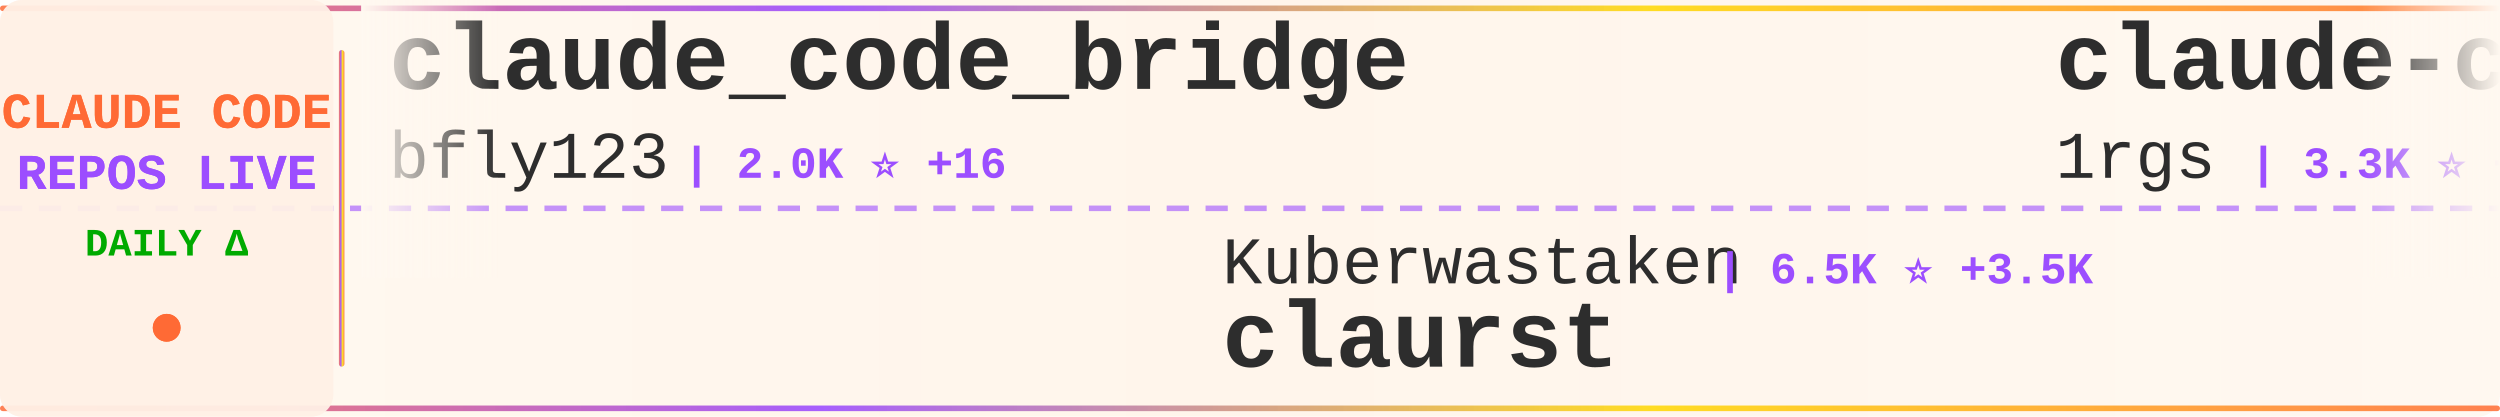
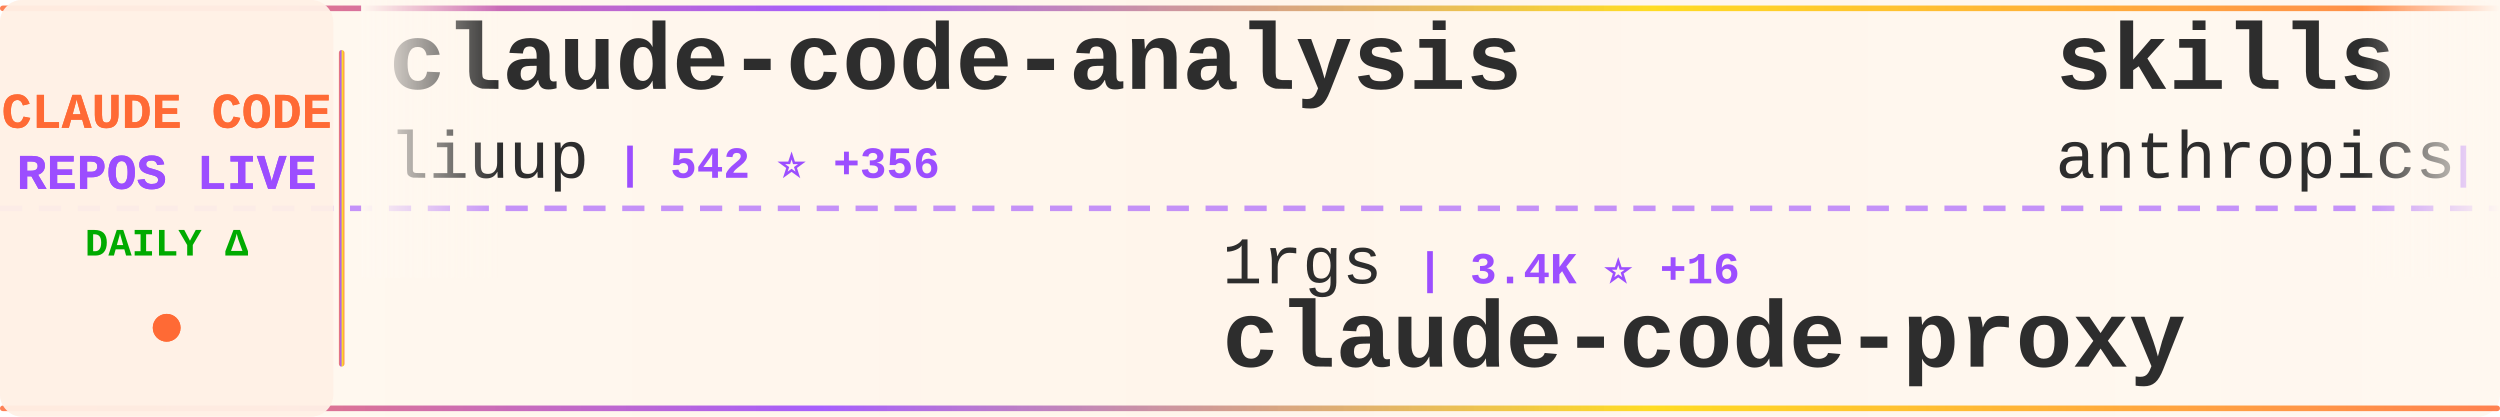
<svg xmlns="http://www.w3.org/2000/svg" width="900" height="150">
  <defs>
    <linearGradient id="tickerBg" x1="0%" y1="0%" x2="100%" y2="0%">
      <stop offset="0%" style="stop-color:#fff8f0;stop-opacity:0.98" />
      <stop offset="50%" style="stop-color:#fff5eb;stop-opacity:1" />
      <stop offset="100%" style="stop-color:#fff8f0;stop-opacity:0.98" />
    </linearGradient>
    <linearGradient id="borderGrad" x1="0%" y1="0%" x2="100%" y2="0%">
      <stop offset="0%" style="stop-color:#FF6B35;stop-opacity:0.85">
        <animate attributeName="stop-opacity" values="0.85;1;0.85" dur="2s" repeatCount="indefinite" />
      </stop>
      <stop offset="33%" style="stop-color:#9C4EFF;stop-opacity:0.9">
        <animate attributeName="stop-opacity" values="0.9;1;0.9" dur="2.2s" repeatCount="indefinite" />
      </stop>
      <stop offset="66%" style="stop-color:#FFD700;stop-opacity:0.85">
        <animate attributeName="stop-opacity" values="0.85;1;0.85" dur="1.8s" repeatCount="indefinite" />
      </stop>
      <stop offset="100%" style="stop-color:#FF6B35;stop-opacity:0.85">
        <animate attributeName="stop-opacity" values="0.85;1;0.85" dur="2s" repeatCount="indefinite" />
      </stop>
    </linearGradient>
    <filter id="textGlow">
      <feGaussianBlur stdDeviation="0.15" result="coloredBlur" />
      <feMerge>
        <feMergeNode in="coloredBlur" />
        <feMergeNode in="SourceGraphic" />
      </feMerge>
    </filter>
    <filter id="metricGlow">
      <feGaussianBlur stdDeviation="0.2" result="coloredBlur" />
      <feMerge>
        <feMergeNode in="coloredBlur" />
        <feMergeNode in="SourceGraphic" />
      </feMerge>
    </filter>
    <linearGradient id="leftFade" x1="0%" y1="0%" x2="100%" y2="0%">
      <stop offset="0%" style="stop-color:#fff8f0;stop-opacity:1" />
      <stop offset="100%" style="stop-color:#fff8f0;stop-opacity:0" />
    </linearGradient>
    <linearGradient id="rightFade" x1="0%" y1="0%" x2="100%" y2="0%">
      <stop offset="0%" style="stop-color:#fff8f0;stop-opacity:0" />
      <stop offset="100%" style="stop-color:#fff8f0;stop-opacity:1" />
    </linearGradient>
  </defs>
  <rect width="900" height="150" fill="url(#tickerBg)" rx="8" />
  <rect x="0" y="2" width="900" height="2" fill="url(#borderGrad)" rx="1" />
  <rect x="0" y="146" width="900" height="2" fill="url(#borderGrad)" rx="1" />
  <line x1="0" y1="75" x2="900" y2="75" stroke="#9C4EFF" stroke-width="2" stroke-dasharray="8 6" opacity="0.6" />
  <rect x="0" y="0" width="120" height="150" fill="#fff0e6" opacity="0.95" rx="8" />
  <text x="60" y="46" font-family="'Courier New', monospace" font-size="18" font-weight="bold" fill="#FF6B35" text-anchor="middle" filter="url(#textGlow)">
    CLAUDE CODE
  </text>
  <text x="60" y="68" font-family="'Courier New', monospace" font-size="18" font-weight="bold" fill="#9C4EFF" text-anchor="middle" filter="url(#textGlow)">
    REPOS LIVE
  </text>
  <text x="60" y="92" font-family="'Courier New', monospace" font-size="14" font-weight="bold" fill="#00aa00" text-anchor="middle">
    DAILY Δ
  </text>
  <circle cx="60" cy="118" r="5" fill="#FF6B35" filter="url(#metricGlow)">
    <animate attributeName="r" values="4;6;4" dur="1.5s" repeatCount="indefinite" />
    <animate attributeName="opacity" values="0.6;1;0.6" dur="1.5s" repeatCount="indefinite" />
  </circle>
  <rect x="122" y="18" width="2" height="114" fill="url(#borderGrad)" rx="1" />
  <clipPath id="tickerClip">
    <rect x="130" y="0" width="770" height="150" />
  </clipPath>
  <g clip-path="url(#tickerClip)">
    <g id="tickerItems">
      <animateTransform attributeName="transform" attributeType="XML" type="translate" from="0 0" to="-3000 0" dur="54s" repeatCount="indefinite" />
      <g transform="translate(0, 0)">
-         <text x="140" y="32" font-family="'Courier New', monospace" font-size="34" font-weight="bold" fill="#2d2d2d">claude_code_bridge</text>
-         <text x="140" y="64" font-family="'Courier New', monospace" font-size="24" font-weight="normal" fill="#2d2d2d" opacity="1.0">bfly123</text>
-         <text x="246" y="64" font-family="'Courier New', monospace" font-size="16" font-weight="bold" fill="#9C4EFF"> | 2.0K ⭐ +16</text>
+         <text x="140" y="32" font-family="'Courier New', monospace" font-size="34" font-weight="bold" fill="#2d2d2d">claude-code-analysis</text>
+         <text x="140" y="64" font-family="'Courier New', monospace" font-size="24" font-weight="normal" fill="#2d2d2d" opacity="1.0">liuup</text>
+         <text x="222" y="64" font-family="'Courier New', monospace" font-size="16" font-weight="bold" fill="#9C4EFF"> | 542 ⭐ +356</text>
      </g>
      <g transform="translate(300, 0)">
-         <text x="140" y="102" font-family="'Courier New', monospace" font-size="24" font-weight="normal" fill="#2d2d2d" opacity="1.0">Kuberwastaken</text>
-         <text x="318" y="102" font-family="'Courier New', monospace" font-size="16" font-weight="bold" fill="#9C4EFF"> | 6.5K ⭐ +3.5K</text>
-         <text x="140" y="132" font-family="'Courier New', monospace" font-size="34" font-weight="bold" fill="#2d2d2d">claurst</text>
+         <text x="140" y="102" font-family="'Courier New', monospace" font-size="24" font-weight="normal" fill="#2d2d2d" opacity="1.0">1rgs</text>
+         <text x="210" y="102" font-family="'Courier New', monospace" font-size="16" font-weight="bold" fill="#9C4EFF"> | 3.4K ⭐ +16</text>
+         <text x="140" y="132" font-family="'Courier New', monospace" font-size="34" font-weight="bold" fill="#2d2d2d">claude-code-proxy</text>
      </g>
      <g transform="translate(600, 0)">
-         <text x="140" y="32" font-family="'Courier New', monospace" font-size="34" font-weight="bold" fill="#2d2d2d">claude-code-proxy</text>
-         <text x="140" y="64" font-family="'Courier New', monospace" font-size="24" font-weight="normal" fill="#2d2d2d" opacity="1.0">1rgs</text>
-         <text x="210" y="64" font-family="'Courier New', monospace" font-size="16" font-weight="bold" fill="#9C4EFF"> | 3.3K ⭐ +15</text>
+         <text x="140" y="32" font-family="'Courier New', monospace" font-size="34" font-weight="bold" fill="#2d2d2d">skills</text>
+         <text x="140" y="64" font-family="'Courier New', monospace" font-size="24" font-weight="normal" fill="#2d2d2d" opacity="1.0">anthropics</text>
+         <text x="282" y="64" font-family="'Courier New', monospace" font-size="16" font-weight="bold" fill="#9C4EFF"> | 108.7K ⭐ +870</text>
      </g>
      <g transform="translate(900, 0)">
-         <text x="140" y="102" font-family="'Courier New', monospace" font-size="24" font-weight="normal" fill="#2d2d2d" opacity="1.0">chiragjoshi12</text>
-         <text x="318" y="102" font-family="'Courier New', monospace" font-size="16" font-weight="bold" fill="#9C4EFF"> | 96 ⭐ +74</text>
+         <text x="140" y="102" font-family="'Courier New', monospace" font-size="24" font-weight="normal" fill="#2d2d2d" opacity="1.0">Onewon</text>
+         <text x="234" y="102" font-family="'Courier New', monospace" font-size="16" font-weight="bold" fill="#9C4EFF"> | 137 ⭐ +45</text>
        <text x="140" y="132" font-family="'Courier New', monospace" font-size="34" font-weight="bold" fill="#2d2d2d">claude-code</text>
      </g>
      <g transform="translate(1200, 0)">
-         <text x="140" y="32" font-family="'Courier New', monospace" font-size="34" font-weight="bold" fill="#2d2d2d">ClaudeCodeAgents</text>
-         <text x="140" y="64" font-family="'Courier New', monospace" font-size="24" font-weight="normal" fill="#2d2d2d" opacity="1.0">darcyegb</text>
-         <text x="258" y="64" font-family="'Courier New', monospace" font-size="16" font-weight="bold" fill="#9C4EFF"> | 639 ⭐ +4</text>
+         <text x="140" y="32" font-family="'Courier New', monospace" font-size="34" font-weight="bold" fill="#2d2d2d">idea-claude-code-gui</text>
+         <text x="140" y="64" font-family="'Courier New', monospace" font-size="24" font-weight="normal" fill="#2d2d2d" opacity="1.0">zhukunpenglinyutong</text>
+         <text x="390" y="64" font-family="'Courier New', monospace" font-size="16" font-weight="bold" fill="#9C4EFF"> | 2.3K ⭐ +30</text>
      </g>
      <g transform="translate(1500, 0)">
-         <text x="140" y="102" font-family="'Courier New', monospace" font-size="24" font-weight="normal" fill="#2d2d2d" opacity="1.0">zhukunpenglinyutong</text>
-         <text x="390" y="102" font-family="'Courier New', monospace" font-size="16" font-weight="bold" fill="#9C4EFF"> | 2.3K ⭐ +33</text>
-         <text x="140" y="132" font-family="'Courier New', monospace" font-size="34" font-weight="bold" fill="#2d2d2d">idea-claude-code-gui</text>
+         <text x="140" y="102" font-family="'Courier New', monospace" font-size="24" font-weight="normal" fill="#2d2d2d" opacity="1.0">shareAI-lab</text>
+         <text x="294" y="102" font-family="'Courier New', monospace" font-size="16" font-weight="bold" fill="#9C4EFF"> | 46.7K ⭐ +1.0K</text>
+         <text x="140" y="132" font-family="'Courier New', monospace" font-size="34" font-weight="bold" fill="#2d2d2d">learn-claude-code</text>
      </g>
      <g transform="translate(1800, 0)">
-         <text x="140" y="32" font-family="'Courier New', monospace" font-size="34" font-weight="bold" fill="#2d2d2d">Claude-code</text>
-         <text x="140" y="64" font-family="'Courier New', monospace" font-size="24" font-weight="normal" fill="#2d2d2d" opacity="1.0">zstmfhy</text>
-         <text x="246" y="64" font-family="'Courier New', monospace" font-size="16" font-weight="bold" fill="#9C4EFF"> | 152 ⭐ +50</text>
+         <text x="140" y="32" font-family="'Courier New', monospace" font-size="34" font-weight="bold" fill="#2d2d2d">claude-code-book</text>
+         <text x="140" y="64" font-family="'Courier New', monospace" font-size="24" font-weight="normal" fill="#2d2d2d" opacity="1.0">lintsinghua</text>
+         <text x="294" y="64" font-family="'Courier New', monospace" font-size="16" font-weight="bold" fill="#9C4EFF"> | 1.2K ⭐ +629</text>
      </g>
      <g transform="translate(2100, 0)">
-         <text x="140" y="102" font-family="'Courier New', monospace" font-size="24" font-weight="normal" fill="#2d2d2d" opacity="1.0">Donchitos</text>
-         <text x="270" y="102" font-family="'Courier New', monospace" font-size="16" font-weight="bold" fill="#9C4EFF"> | 7.8K ⭐ +150</text>
-         <text x="140" y="132" font-family="'Courier New', monospace" font-size="34" font-weight="bold" fill="#2d2d2d">Claude-Code-Game-Studios</text>
+         <text x="140" y="102" font-family="'Courier New', monospace" font-size="24" font-weight="normal" fill="#2d2d2d" opacity="1.0">anthropics</text>
+         <text x="282" y="102" font-family="'Courier New', monospace" font-size="16" font-weight="bold" fill="#9C4EFF"> | 6.8K ⭐ +35</text>
+         <text x="140" y="132" font-family="'Courier New', monospace" font-size="34" font-weight="bold" fill="#2d2d2d">claude-code-action</text>
      </g>
      <g transform="translate(2400, 0)">
-         <text x="140" y="32" font-family="'Courier New', monospace" font-size="34" font-weight="bold" fill="#2d2d2d">claude-code</text>
-         <text x="140" y="64" font-family="'Courier New', monospace" font-size="24" font-weight="normal" fill="#2d2d2d" opacity="1.0">claude-code-best</text>
-         <text x="354" y="64" font-family="'Courier New', monospace" font-size="16" font-weight="bold" fill="#9C4EFF"> | 7.5K ⭐ +6.2K</text>
+         <text x="140" y="32" font-family="'Courier New', monospace" font-size="34" font-weight="bold" fill="#2d2d2d">claude-code-ultimate-gui...</text>
+         <text x="140" y="64" font-family="'Courier New', monospace" font-size="24" font-weight="normal" fill="#2d2d2d" opacity="1.0">FlorianBruniaux</text>
+         <text x="342" y="64" font-family="'Courier New', monospace" font-size="16" font-weight="bold" fill="#9C4EFF"> | 2.7K ⭐ +69</text>
      </g>
      <g transform="translate(2700, 0)">
-         <text x="140" y="102" font-family="'Courier New', monospace" font-size="24" font-weight="normal" fill="#2d2d2d" opacity="1.0">ghuntley</text>
-         <text x="258" y="102" font-family="'Courier New', monospace" font-size="16" font-weight="bold" fill="#9C4EFF"> | 953 ⭐ +29</text>
-         <text x="140" y="132" font-family="'Courier New', monospace" font-size="34" font-weight="bold" fill="#2d2d2d">claude-code-source-code-...</text>
+         <text x="140" y="102" font-family="'Courier New', monospace" font-size="24" font-weight="normal" fill="#2d2d2d" opacity="1.0">RichardAtCT</text>
+         <text x="294" y="102" font-family="'Courier New', monospace" font-size="16" font-weight="bold" fill="#9C4EFF"> | 2.3K ⭐ +20</text>
+         <text x="140" y="132" font-family="'Courier New', monospace" font-size="34" font-weight="bold" fill="#2d2d2d">claude-code-telegram</text>
      </g>
      <g transform="translate(3000, 0)">
-         <text x="140" y="32" font-family="'Courier New', monospace" font-size="34" font-weight="bold" fill="#2d2d2d">claude_code_bridge</text>
-         <text x="140" y="64" font-family="'Courier New', monospace" font-size="24" font-weight="normal" fill="#2d2d2d" opacity="1.0">bfly123</text>
-         <text x="246" y="64" font-family="'Courier New', monospace" font-size="16" font-weight="bold" fill="#9C4EFF"> | 2.0K ⭐ +16</text>
+         <text x="140" y="32" font-family="'Courier New', monospace" font-size="34" font-weight="bold" fill="#2d2d2d">claude-code-analysis</text>
+         <text x="140" y="64" font-family="'Courier New', monospace" font-size="24" font-weight="normal" fill="#2d2d2d" opacity="1.0">liuup</text>
+         <text x="222" y="64" font-family="'Courier New', monospace" font-size="16" font-weight="bold" fill="#9C4EFF"> | 542 ⭐ +356</text>
      </g>
      <g transform="translate(3300, 0)">
-         <text x="140" y="102" font-family="'Courier New', monospace" font-size="24" font-weight="normal" fill="#2d2d2d" opacity="1.0">Kuberwastaken</text>
-         <text x="318" y="102" font-family="'Courier New', monospace" font-size="16" font-weight="bold" fill="#9C4EFF"> | 6.5K ⭐ +3.5K</text>
-         <text x="140" y="132" font-family="'Courier New', monospace" font-size="34" font-weight="bold" fill="#2d2d2d">claurst</text>
+         <text x="140" y="102" font-family="'Courier New', monospace" font-size="24" font-weight="normal" fill="#2d2d2d" opacity="1.0">1rgs</text>
+         <text x="210" y="102" font-family="'Courier New', monospace" font-size="16" font-weight="bold" fill="#9C4EFF"> | 3.4K ⭐ +16</text>
+         <text x="140" y="132" font-family="'Courier New', monospace" font-size="34" font-weight="bold" fill="#2d2d2d">claude-code-proxy</text>
      </g>
      <g transform="translate(3600, 0)">
-         <text x="140" y="32" font-family="'Courier New', monospace" font-size="34" font-weight="bold" fill="#2d2d2d">claude-code-proxy</text>
-         <text x="140" y="64" font-family="'Courier New', monospace" font-size="24" font-weight="normal" fill="#2d2d2d" opacity="1.0">1rgs</text>
-         <text x="210" y="64" font-family="'Courier New', monospace" font-size="16" font-weight="bold" fill="#9C4EFF"> | 3.3K ⭐ +15</text>
+         <text x="140" y="32" font-family="'Courier New', monospace" font-size="34" font-weight="bold" fill="#2d2d2d">skills</text>
+         <text x="140" y="64" font-family="'Courier New', monospace" font-size="24" font-weight="normal" fill="#2d2d2d" opacity="1.0">anthropics</text>
+         <text x="282" y="64" font-family="'Courier New', monospace" font-size="16" font-weight="bold" fill="#9C4EFF"> | 108.7K ⭐ +870</text>
      </g>
      <g transform="translate(3900, 0)">
-         <text x="140" y="102" font-family="'Courier New', monospace" font-size="24" font-weight="normal" fill="#2d2d2d" opacity="1.0">chiragjoshi12</text>
-         <text x="318" y="102" font-family="'Courier New', monospace" font-size="16" font-weight="bold" fill="#9C4EFF"> | 96 ⭐ +74</text>
+         <text x="140" y="102" font-family="'Courier New', monospace" font-size="24" font-weight="normal" fill="#2d2d2d" opacity="1.0">Onewon</text>
+         <text x="234" y="102" font-family="'Courier New', monospace" font-size="16" font-weight="bold" fill="#9C4EFF"> | 137 ⭐ +45</text>
        <text x="140" y="132" font-family="'Courier New', monospace" font-size="34" font-weight="bold" fill="#2d2d2d">claude-code</text>
      </g>
    </g>
  </g>
  <rect x="130" y="0" width="50" height="100" fill="url(#leftFade)" />
  <rect x="850" y="0" width="50" height="100" fill="url(#rightFade)" />
</svg>
